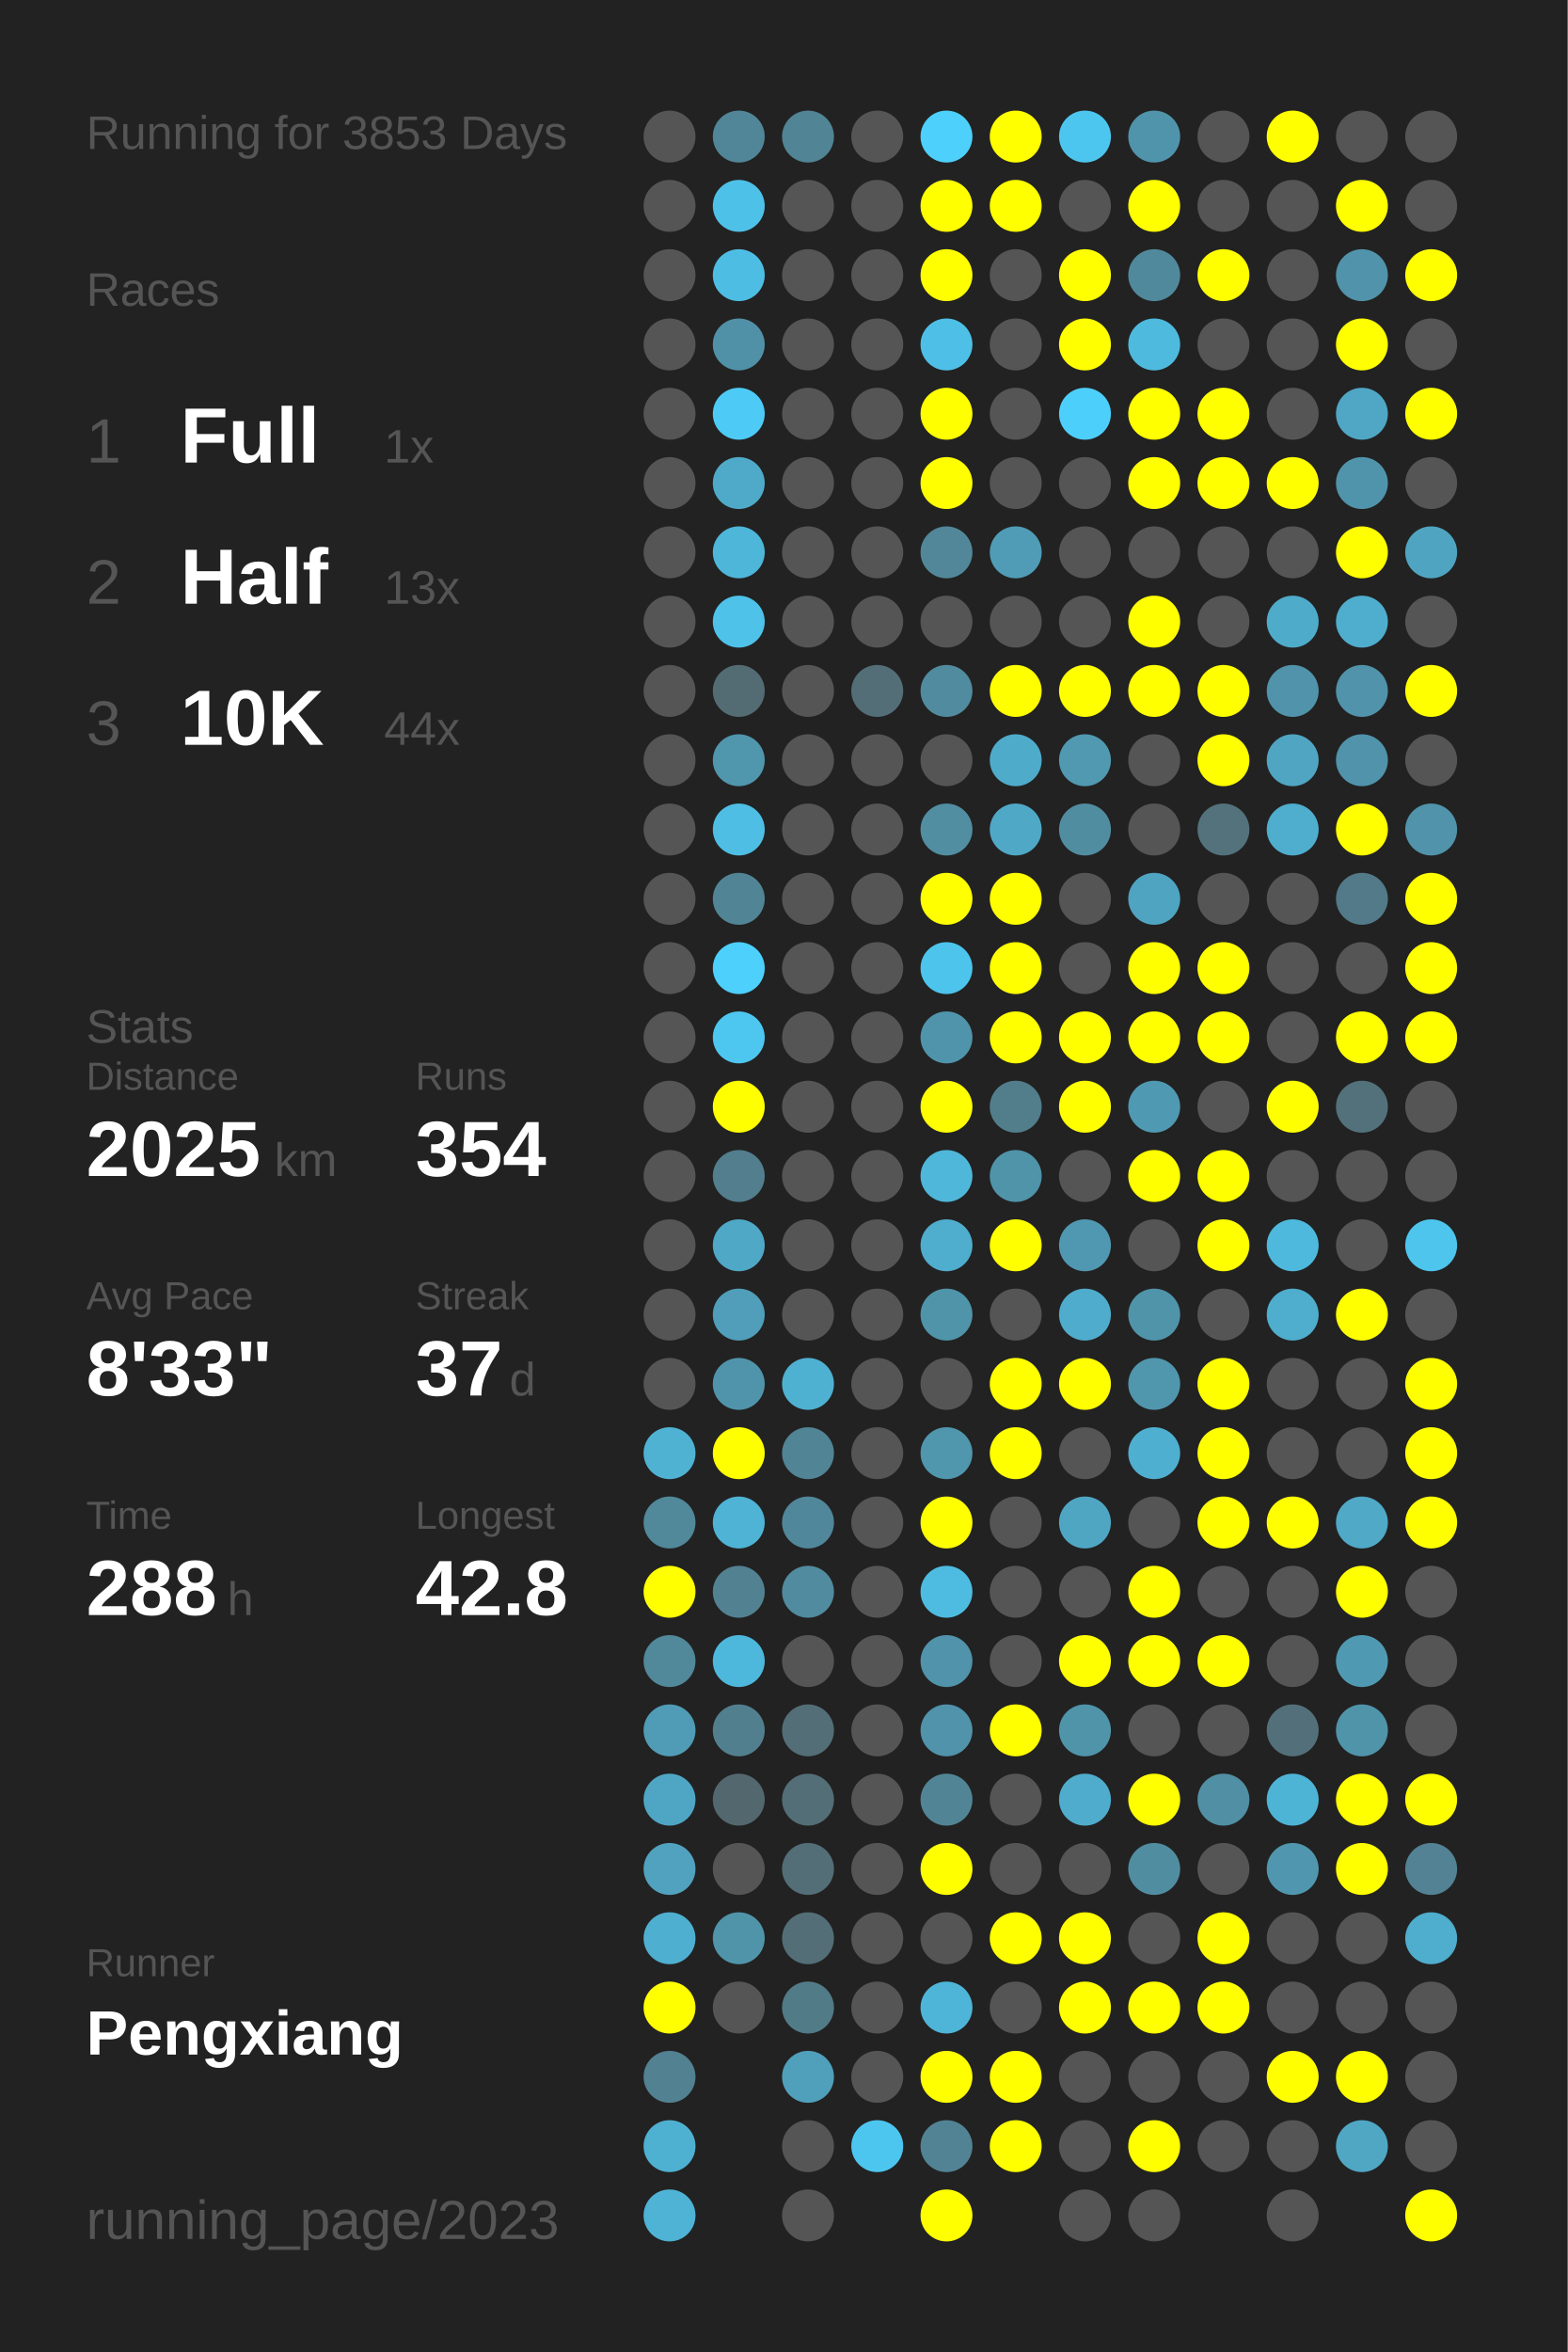
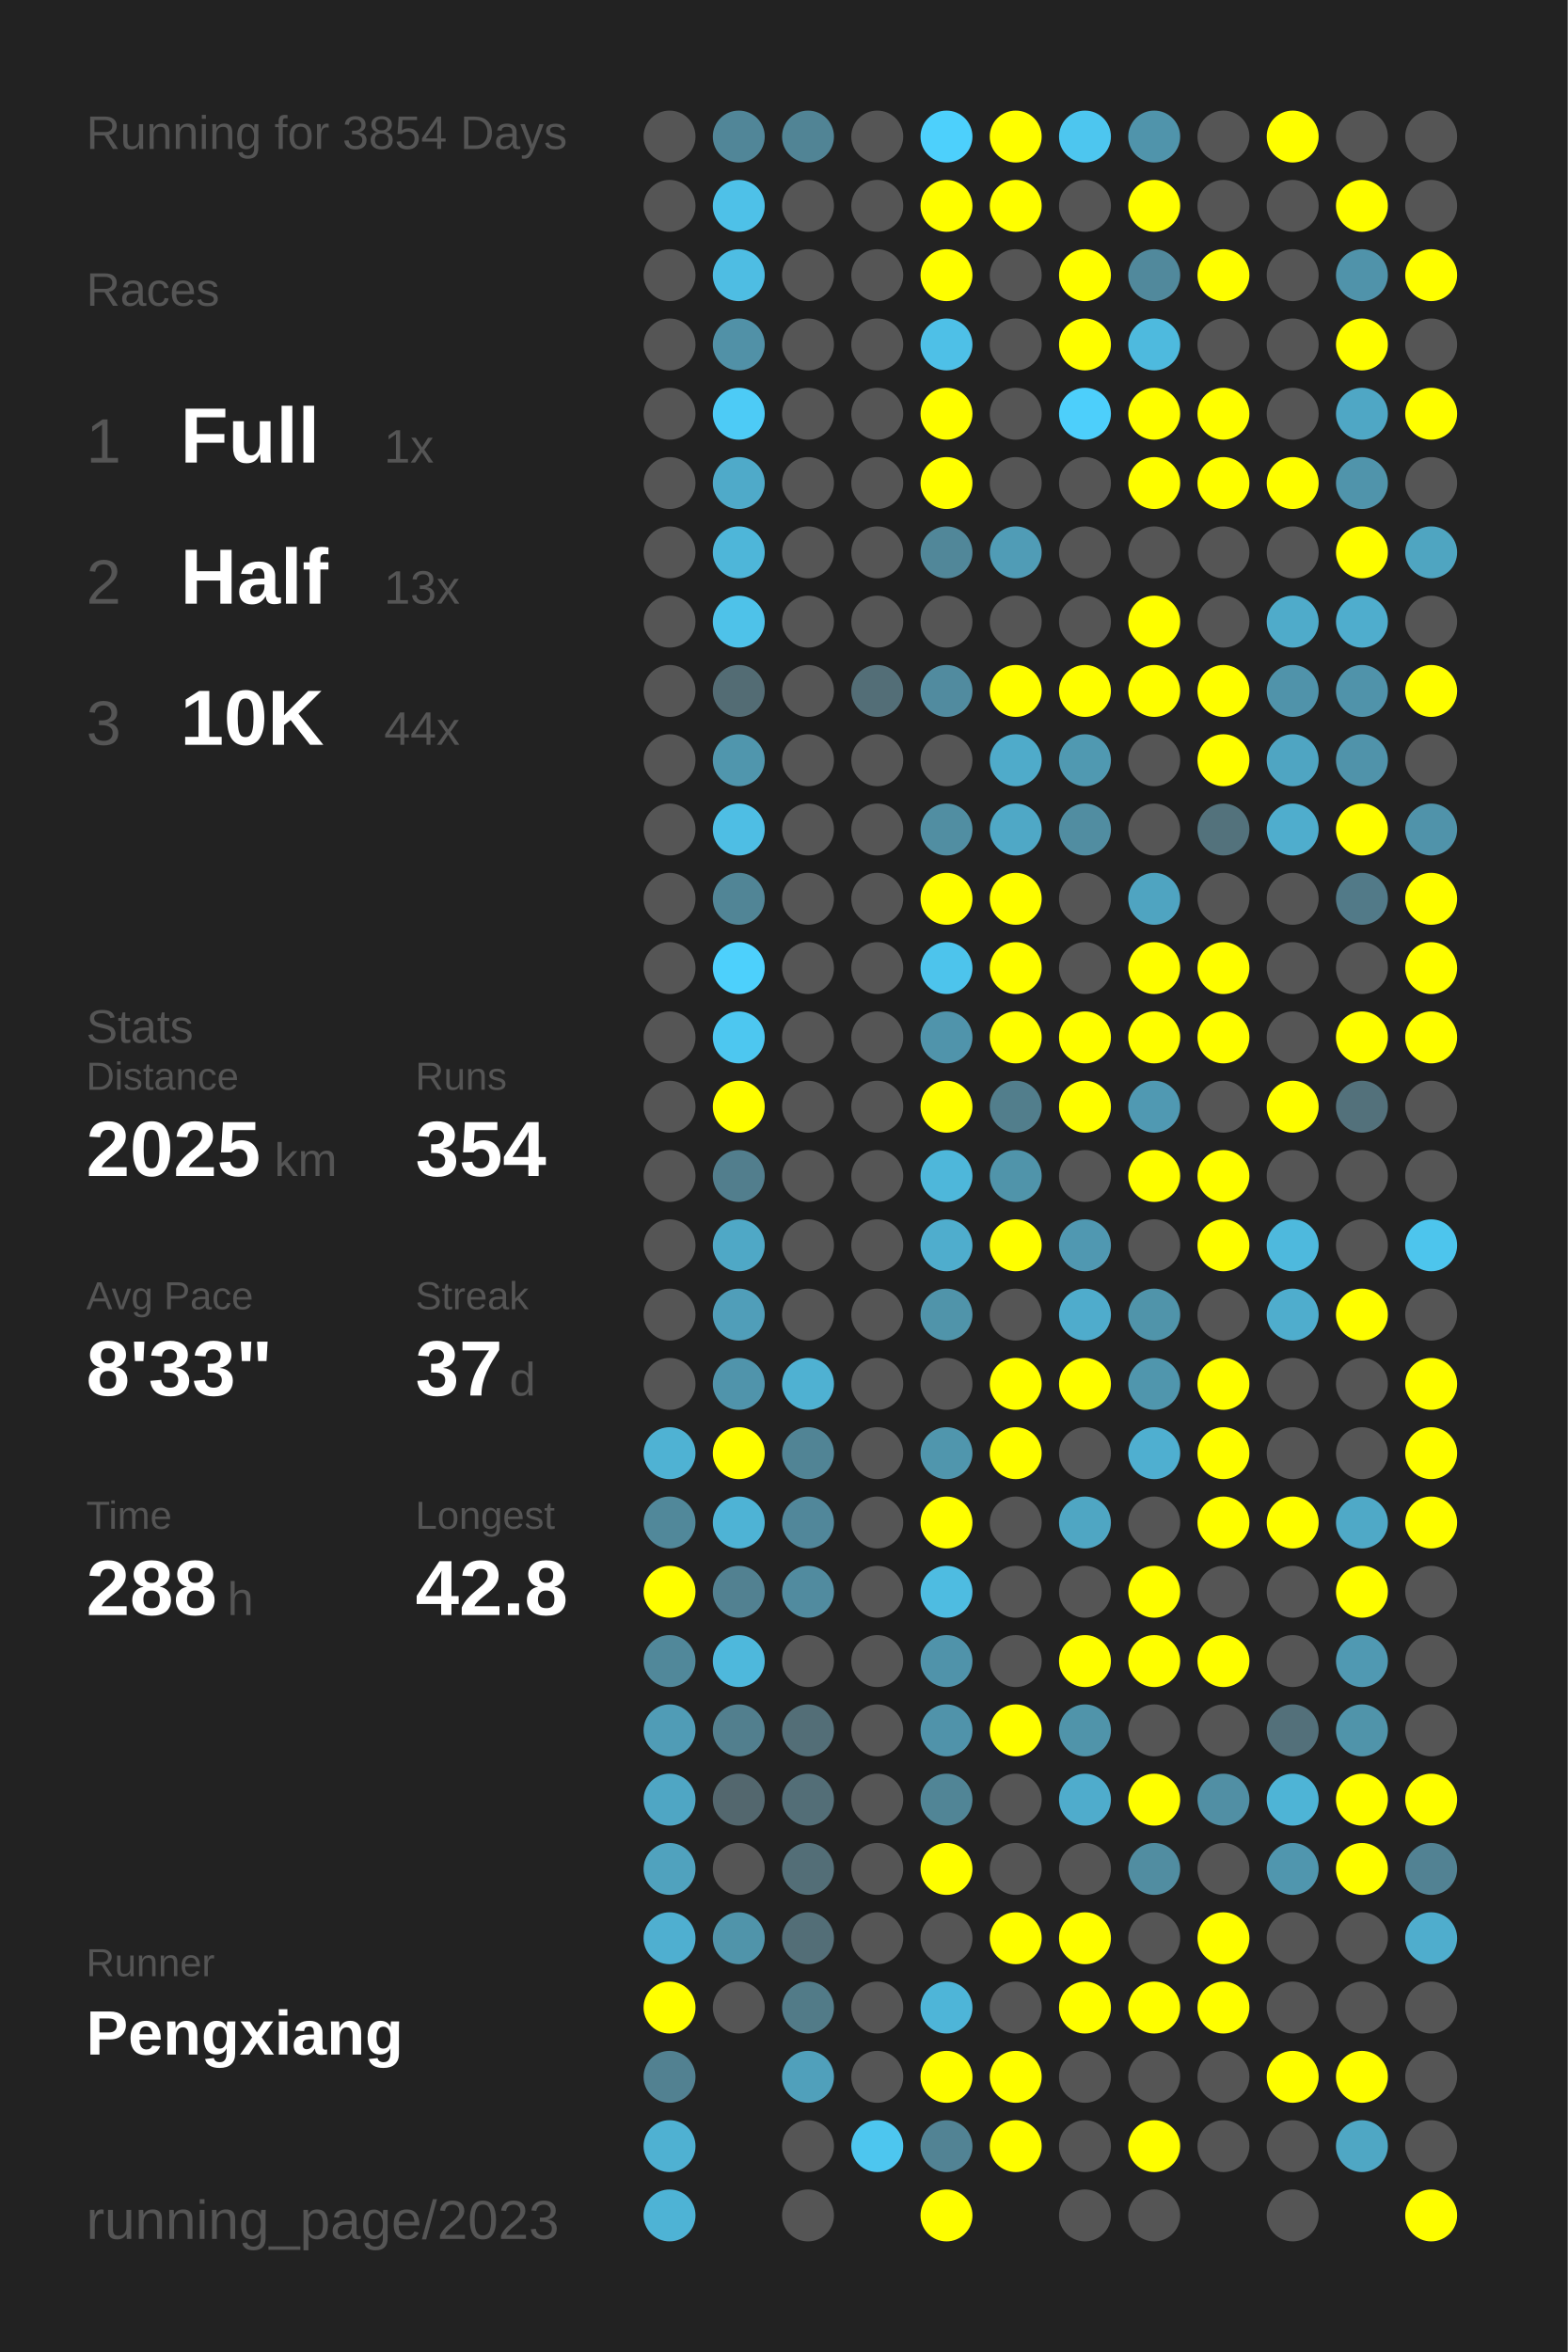
<svg xmlns="http://www.w3.org/2000/svg" baseProfile="full" height="300mm" version="1.1" viewBox="0,0,200,300" width="200mm">
  <defs />
  <rect fill="#222222" height="300" width="200" x="0" y="0" />
-   <text fill="#555555" style="font-size:6px; font-family:Arial;" x="11" y="19">Running for 3853 Days</text>
+   <text fill="#555555" style="font-size:6px; font-family:Arial;" x="11" y="19">Running for 3854 Days</text>
  <text fill="#555555" style="font-size:6px; font-family:Arial;" x="11" y="39">Races</text>
  <text fill="#555555" style="font-size:8px; font-family:Arial;" x="11" y="59">1</text>
  <text fill="#FFFFFF" style="font-size:10px; font-family:Arial; font-weight:bold;" x="23" y="59">Full</text>
  <text fill="#555555" style="font-size:6px; font-family:Arial;" x="49" y="59">1x</text>
  <text fill="#555555" style="font-size:8px; font-family:Arial;" x="11" y="77">2</text>
  <text fill="#FFFFFF" style="font-size:10px; font-family:Arial; font-weight:bold;" x="23" y="77">Half</text>
  <text fill="#555555" style="font-size:6px; font-family:Arial;" x="49" y="77">13x</text>
  <text fill="#555555" style="font-size:8px; font-family:Arial;" x="11" y="95">3</text>
  <text fill="#FFFFFF" style="font-size:10px; font-family:Arial; font-weight:bold;" x="23" y="95">10K</text>
  <text fill="#555555" style="font-size:6px; font-family:Arial;" x="49" y="95">44x</text>
  <text fill="#555555" style="font-size:6px; font-family:Arial;" x="11" y="133">Stats</text>
  <text fill="#555555" style="font-size:5px; font-family:Arial;" x="11" y="139">Distance</text>
  <text fill="#FFFFFF" style="font-size:10px; font-family:Arial; font-weight:bold;" x="11" y="150">2025</text>
  <text fill="#555555" style="font-size:6px; font-family:Arial;" x="35" y="150">km</text>
  <text fill="#555555" style="font-size:5px; font-family:Arial;" x="53" y="139">Runs</text>
  <text fill="#FFFFFF" style="font-size:10px; font-family:Arial; font-weight:bold;" x="53" y="150">354</text>
  <text fill="#555555" style="font-size:5px; font-family:Arial;" x="11" y="167">Avg Pace</text>
  <text fill="#FFFFFF" style="font-size:10px; font-family:Arial; font-weight:bold;" x="11" y="178">8'33"</text>
  <text fill="#555555" style="font-size:5px; font-family:Arial;" x="53" y="167">Streak</text>
  <text fill="#FFFFFF" style="font-size:10px; font-family:Arial; font-weight:bold;" x="53" y="178">37</text>
  <text fill="#555555" style="font-size:6px; font-family:Arial;" x="65" y="178">d</text>
  <text fill="#555555" style="font-size:5px; font-family:Arial;" x="11" y="195">Time</text>
  <text fill="#FFFFFF" style="font-size:10px; font-family:Arial; font-weight:bold;" x="11" y="206">288</text>
  <text fill="#555555" style="font-size:6px; font-family:Arial;" x="29" y="206">h</text>
  <text fill="#555555" style="font-size:5px; font-family:Arial;" x="53" y="195">Longest</text>
  <text fill="#FFFFFF" style="font-size:10px; font-family:Arial; font-weight:bold;" x="53" y="206">42.8</text>
  <text fill="#555555" style="font-size:5px; font-family:Arial;" x="11" y="252.065">Runner</text>
  <text fill="#FFFFFF" style="font-size:8px; font-family:Arial; font-weight:bold;" x="11" y="262.065">Pengxiang</text>
  <text fill="#555555" style="font-size:7px; font-family:Arial;" x="11" y="285.581">running_page/2023</text>
  <circle cx="85.417" cy="17.419" fill="#555555" r="3.312" />
  <circle cx="85.417" cy="26.258" fill="#555555" r="3.312" />
  <circle cx="85.417" cy="35.097" fill="#555555" r="3.312" />
  <circle cx="85.417" cy="43.935" fill="#555555" r="3.312" />
  <circle cx="85.417" cy="52.774" fill="#555555" r="3.312" />
  <circle cx="85.417" cy="61.613" fill="#555555" r="3.312" />
  <circle cx="85.417" cy="70.452" fill="#555555" r="3.312" />
  <circle cx="85.417" cy="79.29" fill="#555555" r="3.312" />
  <circle cx="85.417" cy="88.129" fill="#555555" r="3.312" />
  <circle cx="85.417" cy="96.968" fill="#555555" r="3.312" />
  <circle cx="85.417" cy="105.806" fill="#555555" r="3.312" />
  <circle cx="85.417" cy="114.645" fill="#555555" r="3.312" />
  <circle cx="85.417" cy="123.484" fill="#555555" r="3.312" />
  <circle cx="85.417" cy="132.323" fill="#555555" r="3.312" />
  <circle cx="85.417" cy="141.161" fill="#555555" r="3.312" />
  <circle cx="85.417" cy="150" fill="#555555" r="3.312" />
  <circle cx="85.417" cy="158.839" fill="#555555" r="3.312" />
  <circle cx="85.417" cy="167.677" fill="#555555" r="3.312" />
  <circle cx="85.417" cy="176.516" fill="#555555" r="3.312" />
  <circle cx="85.417" cy="185.355" fill="#4fb2d3" r="3.312" />
  <circle cx="85.417" cy="194.194" fill="#51889a" r="3.312" />
  <circle cx="85.417" cy="203.032" fill="#FFFF00" r="3.312" />
  <circle cx="85.417" cy="211.871" fill="#51889a" r="3.312" />
  <circle cx="85.417" cy="220.71" fill="#509cb6" r="3.312" />
  <circle cx="85.417" cy="229.548" fill="#4fa6c4" r="3.312" />
  <circle cx="85.417" cy="238.387" fill="#50a2be" r="3.312" />
  <circle cx="85.417" cy="247.226" fill="#4fafd0" r="3.312" />
  <circle cx="85.417" cy="256.065" fill="#FFFF00" r="3.312" />
  <circle cx="85.417" cy="264.903" fill="#528191" r="3.312" />
  <circle cx="85.417" cy="273.742" fill="#4fb1d2" r="3.312" />
  <circle cx="85.417" cy="282.581" fill="#4eb3d5" r="3.312" />
  <circle cx="94.25" cy="17.419" fill="#518698" r="3.312" />
  <circle cx="94.25" cy="26.258" fill="#4ec1e8" r="3.312" />
  <circle cx="94.25" cy="35.097" fill="#4ebde3" r="3.312" />
  <circle cx="94.25" cy="43.935" fill="#5191a7" r="3.312" />
  <circle cx="94.25" cy="52.774" fill="#4dcbf6" r="3.312" />
  <circle cx="94.25" cy="61.613" fill="#4faac9" r="3.312" />
  <circle cx="94.25" cy="70.452" fill="#4eb6d9" r="3.312" />
  <circle cx="94.25" cy="79.29" fill="#4ec2e9" r="3.312" />
  <circle cx="94.25" cy="88.129" fill="#536c74" r="3.312" />
  <circle cx="94.25" cy="96.968" fill="#5096ad" r="3.312" />
  <circle cx="94.25" cy="105.806" fill="#4ebee4" r="3.312" />
  <circle cx="94.25" cy="114.645" fill="#518596" r="3.312" />
  <circle cx="94.25" cy="123.484" fill="#4dd0fc" r="3.312" />
  <circle cx="94.25" cy="132.323" fill="#4dc7f0" r="3.312" />
  <circle cx="94.25" cy="141.161" fill="#FFFF00" r="3.312" />
  <circle cx="94.25" cy="150" fill="#527e8d" r="3.312" />
  <circle cx="94.25" cy="158.839" fill="#4fa8c6" r="3.312" />
  <circle cx="94.25" cy="167.677" fill="#509eb9" r="3.312" />
  <circle cx="94.25" cy="176.516" fill="#5094ab" r="3.312" />
  <circle cx="94.25" cy="185.355" fill="#FFFF00" r="3.312" />
  <circle cx="94.25" cy="194.194" fill="#4eb3d5" r="3.312" />
  <circle cx="94.25" cy="203.032" fill="#528191" r="3.312" />
  <circle cx="94.25" cy="211.871" fill="#4eb8dc" r="3.312" />
  <circle cx="94.25" cy="220.71" fill="#527f8e" r="3.312" />
  <circle cx="94.25" cy="229.548" fill="#53676e" r="3.312" />
  <circle cx="94.25" cy="238.387" fill="#555555" r="3.312" />
  <circle cx="94.25" cy="247.226" fill="#5094aa" r="3.312" />
  <circle cx="94.25" cy="256.065" fill="#555555" r="3.312" />
  <circle cx="103.083" cy="17.419" fill="#518495" r="3.312" />
  <circle cx="103.083" cy="26.258" fill="#555555" r="3.312" />
  <circle cx="103.083" cy="35.097" fill="#555555" r="3.312" />
  <circle cx="103.083" cy="43.935" fill="#555555" r="3.312" />
  <circle cx="103.083" cy="52.774" fill="#555555" r="3.312" />
  <circle cx="103.083" cy="61.613" fill="#555555" r="3.312" />
  <circle cx="103.083" cy="70.452" fill="#555555" r="3.312" />
  <circle cx="103.083" cy="79.29" fill="#555555" r="3.312" />
  <circle cx="103.083" cy="88.129" fill="#555555" r="3.312" />
  <circle cx="103.083" cy="96.968" fill="#555555" r="3.312" />
  <circle cx="103.083" cy="105.806" fill="#555555" r="3.312" />
  <circle cx="103.083" cy="114.645" fill="#555555" r="3.312" />
  <circle cx="103.083" cy="123.484" fill="#555555" r="3.312" />
  <circle cx="103.083" cy="132.323" fill="#555555" r="3.312" />
  <circle cx="103.083" cy="141.161" fill="#555555" r="3.312" />
  <circle cx="103.083" cy="150" fill="#555555" r="3.312" />
  <circle cx="103.083" cy="158.839" fill="#555555" r="3.312" />
  <circle cx="103.083" cy="167.677" fill="#555555" r="3.312" />
  <circle cx="103.083" cy="176.516" fill="#4fb1d2" r="3.312" />
  <circle cx="103.083" cy="185.355" fill="#518495" r="3.312" />
  <circle cx="103.083" cy="194.194" fill="#51879a" r="3.312" />
  <circle cx="103.083" cy="203.032" fill="#518b9f" r="3.312" />
  <circle cx="103.083" cy="211.871" fill="#555555" r="3.312" />
  <circle cx="103.083" cy="220.71" fill="#536e77" r="3.312" />
  <circle cx="103.083" cy="229.548" fill="#536e77" r="3.312" />
  <circle cx="103.083" cy="238.387" fill="#536e77" r="3.312" />
  <circle cx="103.083" cy="247.226" fill="#536e77" r="3.312" />
  <circle cx="103.083" cy="256.065" fill="#527b88" r="3.312" />
  <circle cx="103.083" cy="264.903" fill="#50a0bb" r="3.312" />
  <circle cx="103.083" cy="273.742" fill="#555555" r="3.312" />
  <circle cx="103.083" cy="282.581" fill="#555555" r="3.312" />
  <circle cx="111.917" cy="17.419" fill="#555555" r="3.312" />
  <circle cx="111.917" cy="26.258" fill="#555555" r="3.312" />
  <circle cx="111.917" cy="35.097" fill="#555555" r="3.312" />
  <circle cx="111.917" cy="43.935" fill="#555555" r="3.312" />
  <circle cx="111.917" cy="52.774" fill="#555555" r="3.312" />
  <circle cx="111.917" cy="61.613" fill="#555555" r="3.312" />
  <circle cx="111.917" cy="70.452" fill="#555555" r="3.312" />
  <circle cx="111.917" cy="79.29" fill="#555555" r="3.312" />
  <circle cx="111.917" cy="88.129" fill="#536e77" r="3.312" />
  <circle cx="111.917" cy="96.968" fill="#555555" r="3.312" />
  <circle cx="111.917" cy="105.806" fill="#555555" r="3.312" />
  <circle cx="111.917" cy="114.645" fill="#555555" r="3.312" />
  <circle cx="111.917" cy="123.484" fill="#555555" r="3.312" />
  <circle cx="111.917" cy="132.323" fill="#555555" r="3.312" />
  <circle cx="111.917" cy="141.161" fill="#555555" r="3.312" />
  <circle cx="111.917" cy="150" fill="#555555" r="3.312" />
  <circle cx="111.917" cy="158.839" fill="#555555" r="3.312" />
  <circle cx="111.917" cy="167.677" fill="#555555" r="3.312" />
  <circle cx="111.917" cy="176.516" fill="#555555" r="3.312" />
  <circle cx="111.917" cy="185.355" fill="#555555" r="3.312" />
  <circle cx="111.917" cy="194.194" fill="#555555" r="3.312" />
  <circle cx="111.917" cy="203.032" fill="#555555" r="3.312" />
  <circle cx="111.917" cy="211.871" fill="#555555" r="3.312" />
  <circle cx="111.917" cy="220.71" fill="#555555" r="3.312" />
  <circle cx="111.917" cy="229.548" fill="#555555" r="3.312" />
  <circle cx="111.917" cy="238.387" fill="#555555" r="3.312" />
  <circle cx="111.917" cy="247.226" fill="#555555" r="3.312" />
  <circle cx="111.917" cy="256.065" fill="#555555" r="3.312" />
  <circle cx="111.917" cy="264.903" fill="#555555" r="3.312" />
  <circle cx="111.917" cy="273.742" fill="#4dc6ef" r="3.312" />
  <circle cx="120.75" cy="17.419" fill="#4dd0fc" r="3.312" />
  <circle cx="120.75" cy="26.258" fill="#FFFF00" r="3.312" />
  <circle cx="120.75" cy="35.097" fill="#FFFF00" r="3.312" />
  <circle cx="120.75" cy="43.935" fill="#4ec0e7" r="3.312" />
  <circle cx="120.75" cy="52.774" fill="#FFFF00" r="3.312" />
  <circle cx="120.75" cy="61.613" fill="#FFFF00" r="3.312" />
  <circle cx="120.75" cy="70.452" fill="#518799" r="3.312" />
  <circle cx="120.75" cy="79.29" fill="#555555" r="3.312" />
  <circle cx="120.75" cy="88.129" fill="#518b9f" r="3.312" />
  <circle cx="120.75" cy="96.968" fill="#555555" r="3.312" />
  <circle cx="120.75" cy="105.806" fill="#518ea2" r="3.312" />
  <circle cx="120.75" cy="114.645" fill="#FFFF00" r="3.312" />
  <circle cx="120.75" cy="123.484" fill="#4dc4ec" r="3.312" />
  <circle cx="120.75" cy="132.323" fill="#5094ab" r="3.312" />
  <circle cx="120.75" cy="141.161" fill="#FFFF00" r="3.312" />
  <circle cx="120.75" cy="150" fill="#4eb7da" r="3.312" />
  <circle cx="120.75" cy="158.839" fill="#4fadcd" r="3.312" />
  <circle cx="120.75" cy="167.677" fill="#5094aa" r="3.312" />
  <circle cx="120.75" cy="176.516" fill="#555555" r="3.312" />
  <circle cx="120.75" cy="185.355" fill="#5096ad" r="3.312" />
  <circle cx="120.75" cy="194.194" fill="#FFFF00" r="3.312" />
  <circle cx="120.75" cy="203.032" fill="#4ebce1" r="3.312" />
  <circle cx="120.75" cy="211.871" fill="#5093aa" r="3.312" />
  <circle cx="120.75" cy="220.71" fill="#5093aa" r="3.312" />
  <circle cx="120.75" cy="229.548" fill="#518596" r="3.312" />
  <circle cx="120.75" cy="238.387" fill="#FFFF00" r="3.312" />
  <circle cx="120.75" cy="247.226" fill="#555555" r="3.312" />
  <circle cx="120.75" cy="256.065" fill="#4eb5d8" r="3.312" />
  <circle cx="120.75" cy="264.903" fill="#FFFF00" r="3.312" />
  <circle cx="120.75" cy="273.742" fill="#528394" r="3.312" />
  <circle cx="120.75" cy="282.581" fill="#FFFF00" r="3.312" />
  <circle cx="129.583" cy="17.419" fill="#FFFF00" r="3.312" />
  <circle cx="129.583" cy="26.258" fill="#FFFF00" r="3.312" />
  <circle cx="129.583" cy="35.097" fill="#555555" r="3.312" />
  <circle cx="129.583" cy="43.935" fill="#555555" r="3.312" />
  <circle cx="129.583" cy="52.774" fill="#555555" r="3.312" />
  <circle cx="129.583" cy="61.613" fill="#555555" r="3.312" />
  <circle cx="129.583" cy="70.452" fill="#509cb6" r="3.312" />
  <circle cx="129.583" cy="79.29" fill="#555555" r="3.312" />
  <circle cx="129.583" cy="88.129" fill="#FFFF00" r="3.312" />
  <circle cx="129.583" cy="96.968" fill="#4fabca" r="3.312" />
  <circle cx="129.583" cy="105.806" fill="#4fa8c6" r="3.312" />
  <circle cx="129.583" cy="114.645" fill="#FFFF00" r="3.312" />
  <circle cx="129.583" cy="123.484" fill="#FFFF00" r="3.312" />
  <circle cx="129.583" cy="132.323" fill="#FFFF00" r="3.312" />
  <circle cx="129.583" cy="141.161" fill="#527e8c" r="3.312" />
  <circle cx="129.583" cy="150" fill="#5094aa" r="3.312" />
  <circle cx="129.583" cy="158.839" fill="#FFFF00" r="3.312" />
  <circle cx="129.583" cy="167.677" fill="#555555" r="3.312" />
  <circle cx="129.583" cy="176.516" fill="#FFFF00" r="3.312" />
  <circle cx="129.583" cy="185.355" fill="#FFFF00" r="3.312" />
  <circle cx="129.583" cy="194.194" fill="#555555" r="3.312" />
  <circle cx="129.583" cy="203.032" fill="#555555" r="3.312" />
  <circle cx="129.583" cy="211.871" fill="#555555" r="3.312" />
  <circle cx="129.583" cy="220.71" fill="#FFFF00" r="3.312" />
  <circle cx="129.583" cy="229.548" fill="#555555" r="3.312" />
  <circle cx="129.583" cy="238.387" fill="#555555" r="3.312" />
  <circle cx="129.583" cy="247.226" fill="#FFFF00" r="3.312" />
  <circle cx="129.583" cy="256.065" fill="#555555" r="3.312" />
  <circle cx="129.583" cy="264.903" fill="#FFFF00" r="3.312" />
  <circle cx="129.583" cy="273.742" fill="#FFFF00" r="3.312" />
  <circle cx="138.417" cy="17.419" fill="#4dc6ef" r="3.312" />
  <circle cx="138.417" cy="26.258" fill="#555555" r="3.312" />
  <circle cx="138.417" cy="35.097" fill="#FFFF00" r="3.312" />
  <circle cx="138.417" cy="43.935" fill="#FFFF00" r="3.312" />
  <circle cx="138.417" cy="52.774" fill="#4dcffb" r="3.312" />
  <circle cx="138.417" cy="61.613" fill="#555555" r="3.312" />
  <circle cx="138.417" cy="70.452" fill="#555555" r="3.312" />
  <circle cx="138.417" cy="79.29" fill="#555555" r="3.312" />
  <circle cx="138.417" cy="88.129" fill="#FFFF00" r="3.312" />
  <circle cx="138.417" cy="96.968" fill="#5099b1" r="3.312" />
  <circle cx="138.417" cy="105.806" fill="#518da1" r="3.312" />
  <circle cx="138.417" cy="114.645" fill="#555555" r="3.312" />
  <circle cx="138.417" cy="123.484" fill="#555555" r="3.312" />
  <circle cx="138.417" cy="132.323" fill="#FFFF00" r="3.312" />
  <circle cx="138.417" cy="141.161" fill="#FFFF00" r="3.312" />
  <circle cx="138.417" cy="150" fill="#555555" r="3.312" />
  <circle cx="138.417" cy="158.839" fill="#5098b1" r="3.312" />
  <circle cx="138.417" cy="167.677" fill="#4faccc" r="3.312" />
  <circle cx="138.417" cy="176.516" fill="#FFFF00" r="3.312" />
  <circle cx="138.417" cy="185.355" fill="#555555" r="3.312" />
  <circle cx="138.417" cy="194.194" fill="#4fa6c3" r="3.312" />
  <circle cx="138.417" cy="203.032" fill="#555555" r="3.312" />
  <circle cx="138.417" cy="211.871" fill="#FFFF00" r="3.312" />
  <circle cx="138.417" cy="220.71" fill="#5094aa" r="3.312" />
  <circle cx="138.417" cy="229.548" fill="#4faccc" r="3.312" />
  <circle cx="138.417" cy="238.387" fill="#555555" r="3.312" />
  <circle cx="138.417" cy="247.226" fill="#FFFF00" r="3.312" />
  <circle cx="138.417" cy="256.065" fill="#FFFF00" r="3.312" />
  <circle cx="138.417" cy="264.903" fill="#555555" r="3.312" />
  <circle cx="138.417" cy="273.742" fill="#555555" r="3.312" />
  <circle cx="138.417" cy="282.581" fill="#555555" r="3.312" />
  <circle cx="147.25" cy="17.419" fill="#5094ab" r="3.312" />
  <circle cx="147.25" cy="26.258" fill="#FFFF00" r="3.312" />
  <circle cx="147.25" cy="35.097" fill="#51899c" r="3.312" />
  <circle cx="147.25" cy="43.935" fill="#4ebade" r="3.312" />
  <circle cx="147.25" cy="52.774" fill="#FFFF00" r="3.312" />
  <circle cx="147.25" cy="61.613" fill="#FFFF00" r="3.312" />
  <circle cx="147.25" cy="70.452" fill="#555555" r="3.312" />
  <circle cx="147.25" cy="79.29" fill="#FFFF00" r="3.312" />
  <circle cx="147.25" cy="88.129" fill="#FFFF00" r="3.312" />
  <circle cx="147.25" cy="96.968" fill="#555555" r="3.312" />
  <circle cx="147.25" cy="105.806" fill="#555555" r="3.312" />
  <circle cx="147.25" cy="114.645" fill="#4fa4c1" r="3.312" />
  <circle cx="147.25" cy="123.484" fill="#FFFF00" r="3.312" />
  <circle cx="147.25" cy="132.323" fill="#FFFF00" r="3.312" />
  <circle cx="147.25" cy="141.161" fill="#5099b2" r="3.312" />
  <circle cx="147.25" cy="150" fill="#FFFF00" r="3.312" />
  <circle cx="147.25" cy="158.839" fill="#555555" r="3.312" />
  <circle cx="147.25" cy="167.677" fill="#5094aa" r="3.312" />
  <circle cx="147.25" cy="176.516" fill="#5096ad" r="3.312" />
  <circle cx="147.25" cy="185.355" fill="#4fafd0" r="3.312" />
  <circle cx="147.25" cy="194.194" fill="#555555" r="3.312" />
  <circle cx="147.25" cy="203.032" fill="#FFFF00" r="3.312" />
  <circle cx="147.25" cy="211.871" fill="#FFFF00" r="3.312" />
  <circle cx="147.25" cy="220.71" fill="#555555" r="3.312" />
  <circle cx="147.25" cy="229.548" fill="#FFFF00" r="3.312" />
  <circle cx="147.25" cy="238.387" fill="#518da1" r="3.312" />
  <circle cx="147.25" cy="247.226" fill="#555555" r="3.312" />
  <circle cx="147.25" cy="256.065" fill="#FFFF00" r="3.312" />
  <circle cx="147.25" cy="264.903" fill="#555555" r="3.312" />
  <circle cx="147.25" cy="273.742" fill="#FFFF00" r="3.312" />
  <circle cx="147.25" cy="282.581" fill="#555555" r="3.312" />
  <circle cx="156.083" cy="17.419" fill="#555555" r="3.312" />
  <circle cx="156.083" cy="26.258" fill="#555555" r="3.312" />
  <circle cx="156.083" cy="35.097" fill="#FFFF00" r="3.312" />
  <circle cx="156.083" cy="43.935" fill="#555555" r="3.312" />
  <circle cx="156.083" cy="52.774" fill="#FFFF00" r="3.312" />
  <circle cx="156.083" cy="61.613" fill="#FFFF00" r="3.312" />
  <circle cx="156.083" cy="70.452" fill="#555555" r="3.312" />
  <circle cx="156.083" cy="79.29" fill="#555555" r="3.312" />
  <circle cx="156.083" cy="88.129" fill="#FFFF00" r="3.312" />
  <circle cx="156.083" cy="96.968" fill="#FFFF00" r="3.312" />
  <circle cx="156.083" cy="105.806" fill="#53727c" r="3.312" />
  <circle cx="156.083" cy="114.645" fill="#555555" r="3.312" />
  <circle cx="156.083" cy="123.484" fill="#FFFF00" r="3.312" />
  <circle cx="156.083" cy="132.323" fill="#FFFF00" r="3.312" />
  <circle cx="156.083" cy="141.161" fill="#555555" r="3.312" />
  <circle cx="156.083" cy="150" fill="#FFFF00" r="3.312" />
  <circle cx="156.083" cy="158.839" fill="#FFFF00" r="3.312" />
  <circle cx="156.083" cy="167.677" fill="#555555" r="3.312" />
  <circle cx="156.083" cy="176.516" fill="#FFFF00" r="3.312" />
  <circle cx="156.083" cy="185.355" fill="#FFFF00" r="3.312" />
  <circle cx="156.083" cy="194.194" fill="#FFFF00" r="3.312" />
  <circle cx="156.083" cy="203.032" fill="#555555" r="3.312" />
  <circle cx="156.083" cy="211.871" fill="#FFFF00" r="3.312" />
  <circle cx="156.083" cy="220.71" fill="#555555" r="3.312" />
  <circle cx="156.083" cy="229.548" fill="#518fa4" r="3.312" />
  <circle cx="156.083" cy="238.387" fill="#555555" r="3.312" />
  <circle cx="156.083" cy="247.226" fill="#FFFF00" r="3.312" />
  <circle cx="156.083" cy="256.065" fill="#FFFF00" r="3.312" />
  <circle cx="156.083" cy="264.903" fill="#555555" r="3.312" />
  <circle cx="156.083" cy="273.742" fill="#555555" r="3.312" />
  <circle cx="164.917" cy="17.419" fill="#FFFF00" r="3.312" />
  <circle cx="164.917" cy="26.258" fill="#555555" r="3.312" />
  <circle cx="164.917" cy="35.097" fill="#555555" r="3.312" />
  <circle cx="164.917" cy="43.935" fill="#555555" r="3.312" />
  <circle cx="164.917" cy="52.774" fill="#555555" r="3.312" />
  <circle cx="164.917" cy="61.613" fill="#FFFF00" r="3.312" />
  <circle cx="164.917" cy="70.452" fill="#555555" r="3.312" />
  <circle cx="164.917" cy="79.29" fill="#4fabca" r="3.312" />
  <circle cx="164.917" cy="88.129" fill="#5093aa" r="3.312" />
  <circle cx="164.917" cy="96.968" fill="#4fa5c2" r="3.312" />
  <circle cx="164.917" cy="105.806" fill="#4fadcd" r="3.312" />
  <circle cx="164.917" cy="114.645" fill="#555555" r="3.312" />
  <circle cx="164.917" cy="123.484" fill="#555555" r="3.312" />
  <circle cx="164.917" cy="132.323" fill="#555555" r="3.312" />
  <circle cx="164.917" cy="141.161" fill="#FFFF00" r="3.312" />
  <circle cx="164.917" cy="150" fill="#555555" r="3.312" />
  <circle cx="164.917" cy="158.839" fill="#4eb9dd" r="3.312" />
  <circle cx="164.917" cy="167.677" fill="#4fadcd" r="3.312" />
  <circle cx="164.917" cy="176.516" fill="#555555" r="3.312" />
  <circle cx="164.917" cy="185.355" fill="#555555" r="3.312" />
  <circle cx="164.917" cy="194.194" fill="#FFFF00" r="3.312" />
  <circle cx="164.917" cy="203.032" fill="#555555" r="3.312" />
  <circle cx="164.917" cy="211.871" fill="#555555" r="3.312" />
  <circle cx="164.917" cy="220.71" fill="#53707a" r="3.312" />
  <circle cx="164.917" cy="229.548" fill="#4eb4d6" r="3.312" />
  <circle cx="164.917" cy="238.387" fill="#5096ae" r="3.312" />
  <circle cx="164.917" cy="247.226" fill="#555555" r="3.312" />
  <circle cx="164.917" cy="256.065" fill="#555555" r="3.312" />
  <circle cx="164.917" cy="264.903" fill="#FFFF00" r="3.312" />
  <circle cx="164.917" cy="273.742" fill="#555555" r="3.312" />
  <circle cx="164.917" cy="282.581" fill="#555555" r="3.312" />
  <circle cx="173.75" cy="17.419" fill="#555555" r="3.312" />
  <circle cx="173.75" cy="26.258" fill="#FFFF00" r="3.312" />
  <circle cx="173.75" cy="35.097" fill="#5093aa" r="3.312" />
  <circle cx="173.75" cy="43.935" fill="#FFFF00" r="3.312" />
  <circle cx="173.75" cy="52.774" fill="#4fa7c5" r="3.312" />
  <circle cx="173.75" cy="61.613" fill="#5094ab" r="3.312" />
  <circle cx="173.75" cy="70.452" fill="#FFFF00" r="3.312" />
  <circle cx="173.75" cy="79.29" fill="#4fadcd" r="3.312" />
  <circle cx="173.75" cy="88.129" fill="#5093aa" r="3.312" />
  <circle cx="173.75" cy="96.968" fill="#5093aa" r="3.312" />
  <circle cx="173.75" cy="105.806" fill="#FFFF00" r="3.312" />
  <circle cx="173.75" cy="114.645" fill="#527a88" r="3.312" />
  <circle cx="173.75" cy="123.484" fill="#555555" r="3.312" />
  <circle cx="173.75" cy="132.323" fill="#FFFF00" r="3.312" />
  <circle cx="173.75" cy="141.161" fill="#53717b" r="3.312" />
  <circle cx="173.75" cy="150" fill="#555555" r="3.312" />
  <circle cx="173.75" cy="158.839" fill="#555555" r="3.312" />
  <circle cx="173.75" cy="167.677" fill="#FFFF00" r="3.312" />
  <circle cx="173.75" cy="176.516" fill="#555555" r="3.312" />
  <circle cx="173.75" cy="185.355" fill="#555555" r="3.312" />
  <circle cx="173.75" cy="194.194" fill="#4fa9c7" r="3.312" />
  <circle cx="173.75" cy="203.032" fill="#FFFF00" r="3.312" />
  <circle cx="173.75" cy="211.871" fill="#5099b2" r="3.312" />
  <circle cx="173.75" cy="220.71" fill="#5094aa" r="3.312" />
  <circle cx="173.75" cy="229.548" fill="#FFFF00" r="3.312" />
  <circle cx="173.75" cy="238.387" fill="#FFFF00" r="3.312" />
  <circle cx="173.75" cy="247.226" fill="#555555" r="3.312" />
  <circle cx="173.75" cy="256.065" fill="#555555" r="3.312" />
  <circle cx="173.75" cy="264.903" fill="#FFFF00" r="3.312" />
  <circle cx="173.75" cy="273.742" fill="#4fa7c4" r="3.312" />
  <circle cx="182.583" cy="17.419" fill="#555555" r="3.312" />
  <circle cx="182.583" cy="26.258" fill="#555555" r="3.312" />
  <circle cx="182.583" cy="35.097" fill="#FFFF00" r="3.312" />
  <circle cx="182.583" cy="43.935" fill="#555555" r="3.312" />
  <circle cx="182.583" cy="52.774" fill="#FFFF00" r="3.312" />
  <circle cx="182.583" cy="61.613" fill="#555555" r="3.312" />
  <circle cx="182.583" cy="70.452" fill="#4fa5c1" r="3.312" />
  <circle cx="182.583" cy="79.29" fill="#555555" r="3.312" />
  <circle cx="182.583" cy="88.129" fill="#FFFF00" r="3.312" />
  <circle cx="182.583" cy="96.968" fill="#555555" r="3.312" />
  <circle cx="182.583" cy="105.806" fill="#5093aa" r="3.312" />
  <circle cx="182.583" cy="114.645" fill="#FFFF00" r="3.312" />
  <circle cx="182.583" cy="123.484" fill="#FFFF00" r="3.312" />
  <circle cx="182.583" cy="132.323" fill="#FFFF00" r="3.312" />
  <circle cx="182.583" cy="141.161" fill="#555555" r="3.312" />
  <circle cx="182.583" cy="150" fill="#555555" r="3.312" />
  <circle cx="182.583" cy="158.839" fill="#4dc5ed" r="3.312" />
  <circle cx="182.583" cy="167.677" fill="#555555" r="3.312" />
  <circle cx="182.583" cy="176.516" fill="#FFFF00" r="3.312" />
  <circle cx="182.583" cy="185.355" fill="#FFFF00" r="3.312" />
  <circle cx="182.583" cy="194.194" fill="#FFFF00" r="3.312" />
  <circle cx="182.583" cy="203.032" fill="#555555" r="3.312" />
  <circle cx="182.583" cy="211.871" fill="#555555" r="3.312" />
  <circle cx="182.583" cy="220.71" fill="#555555" r="3.312" />
  <circle cx="182.583" cy="229.548" fill="#FFFF00" r="3.312" />
  <circle cx="182.583" cy="238.387" fill="#528293" r="3.312" />
  <circle cx="182.583" cy="247.226" fill="#4fadcd" r="3.312" />
  <circle cx="182.583" cy="256.065" fill="#555555" r="3.312" />
  <circle cx="182.583" cy="264.903" fill="#555555" r="3.312" />
  <circle cx="182.583" cy="273.742" fill="#555555" r="3.312" />
  <circle cx="182.583" cy="282.581" fill="#FFFF00" r="3.312" />
</svg>
